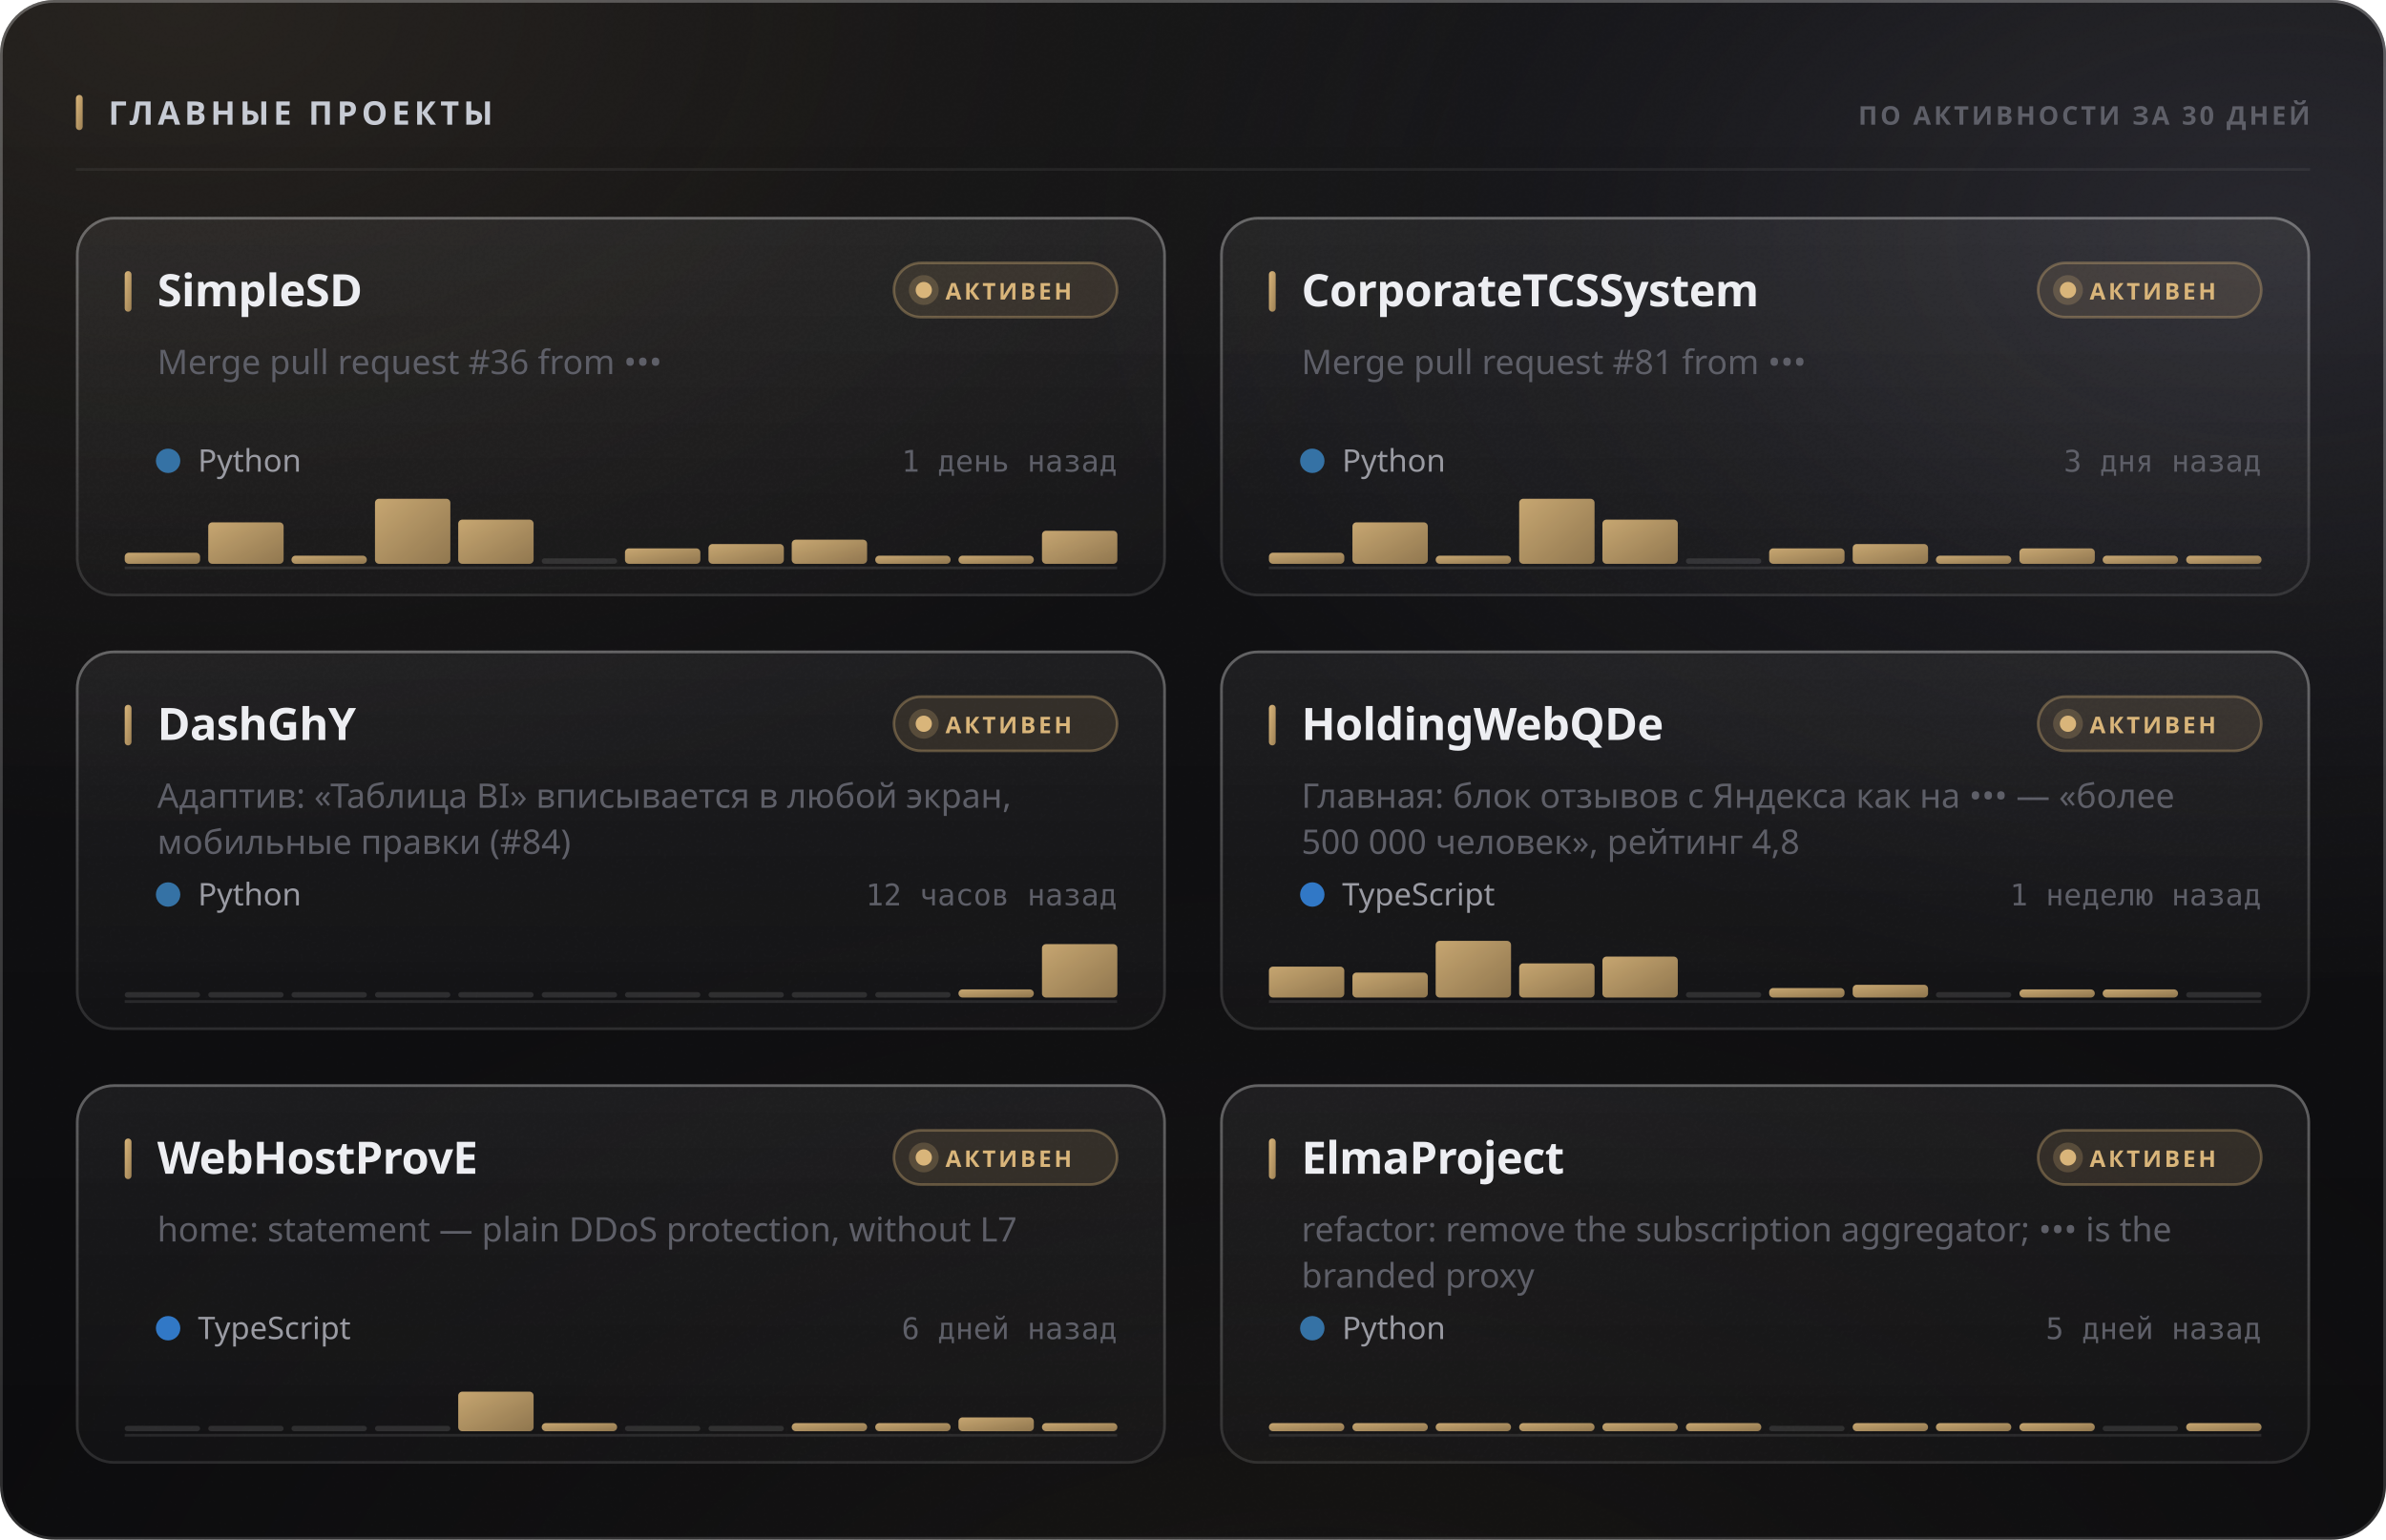
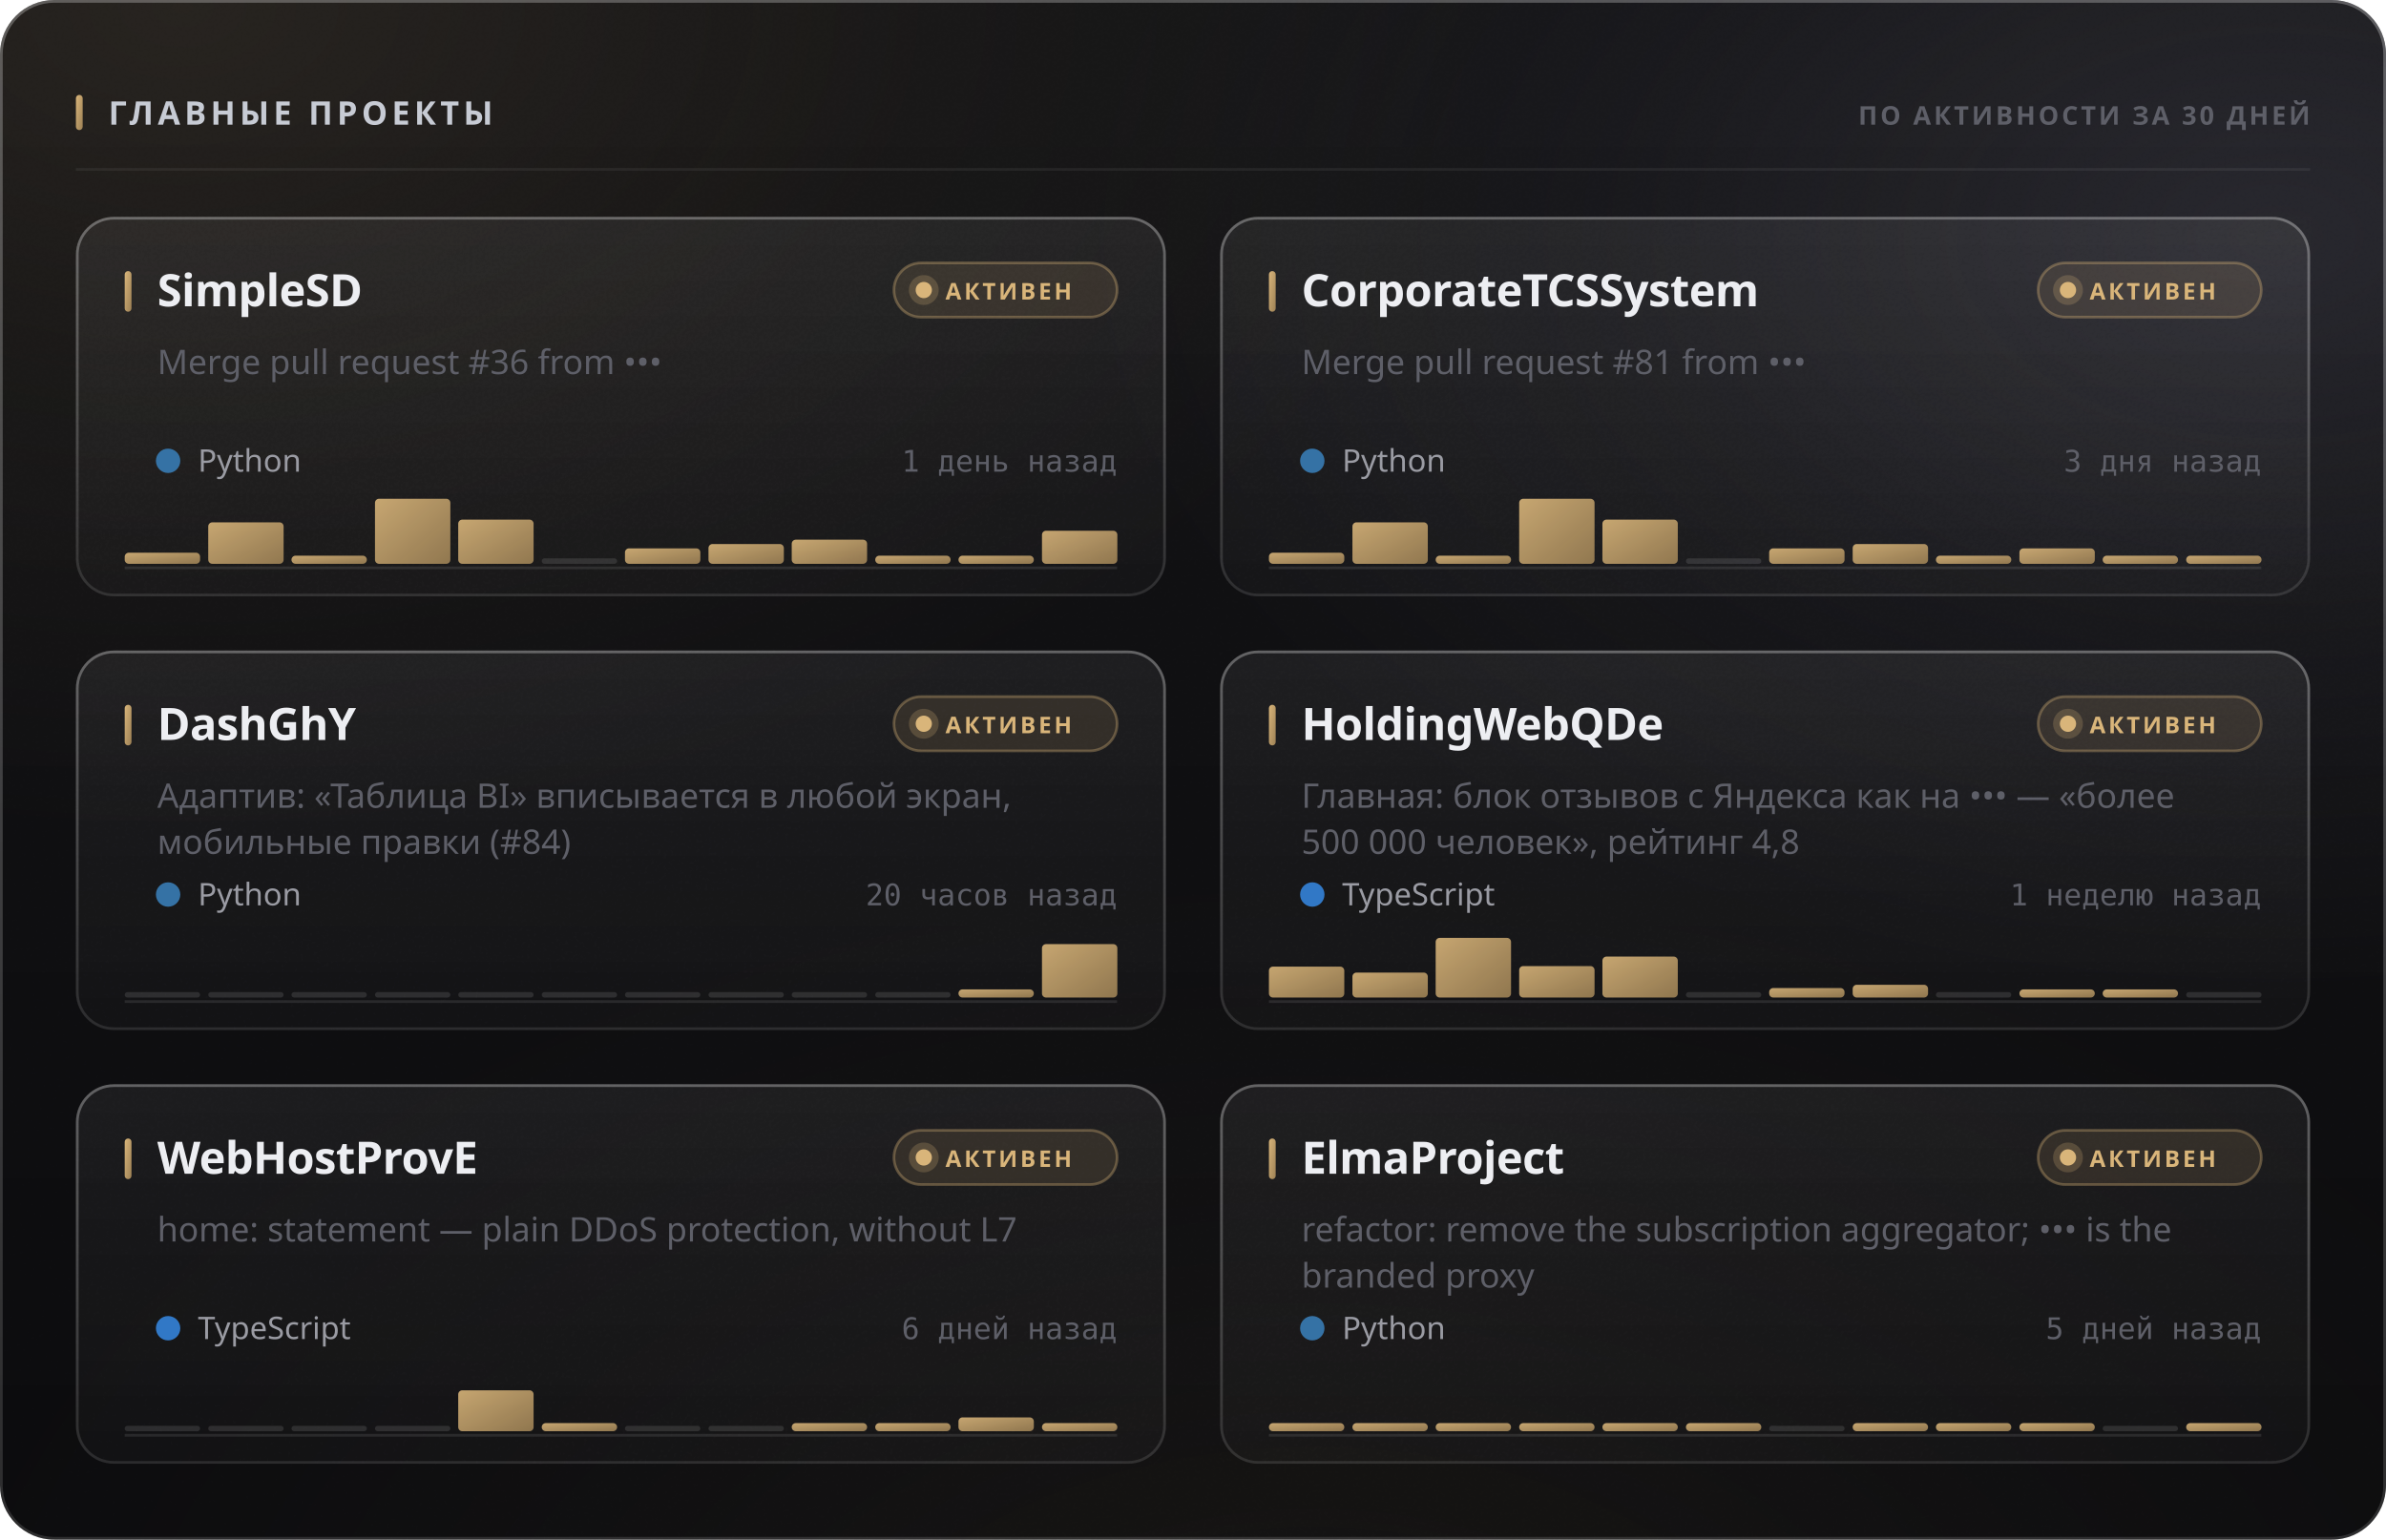
<svg xmlns="http://www.w3.org/2000/svg" width="880" height="568" viewBox="0 0 880 568" role="img">
  <style>
  text { font-family: -apple-system, BlinkMacSystemFont, 'Segoe UI', 'Noto Sans', Helvetica, Arial, sans-serif; }
  .mono { font-family: ui-monospace, 'SF Mono', 'Cascadia Mono', 'DejaVu Sans Mono', Menlo, Consolas, monospace; font-variant-numeric: tabular-nums; }
  .caps { letter-spacing: .1em; text-transform: uppercase; }

  @keyframes sheen  { from { transform: translateX(-120%); } to { transform: translateX(260%); } }
  @keyframes rise   { from { opacity: 0; transform: translateY(6px); } to { opacity: 1; transform: none; } }
  @keyframes slide  { from { opacity: 0; transform: translateX(-8px); } to { opacity: 1; transform: none; } }
  @keyframes grow   { from { transform: scaleY(0); } to { transform: scaleY(1); } }
  @keyframes widen  { from { transform: scaleX(0); } to { transform: scaleX(1); } }
  @keyframes draw   { from { stroke-dashoffset: 200; } to { stroke-dashoffset: 0; } }

  .sheen { animation: sheen 5.5s cubic-bezier(.45,0,.2,1) infinite; }
  .rise  { animation: rise .5s cubic-bezier(.16,1,.3,1) both; }
  .slide { animation: slide .42s cubic-bezier(.16,1,.3,1) both; }
  .bar   { transform-box: fill-box; transform-origin: 50% 100%;
           animation: grow .62s cubic-bezier(.16,1,.3,1) both; }
  .fill  { transform-box: fill-box; transform-origin: 0% 50%;
           animation: widen .8s cubic-bezier(.16,1,.3,1) both; }
  /* The hidden start state lives in the keyframes, never in the static rule.
     A renderer that ignores CSS animations then falls back to the FINISHED
     state — a drawn line, visible text — instead of an empty panel. */
  .spark { stroke-dasharray: 200;
           animation: draw 1.1s cubic-bezier(.16,1,.3,1) both; }

  @media (prefers-reduced-motion: reduce) {
    .sheen { animation: none; opacity: 0; }
    .rise, .slide, .bar, .fill, .spark { animation: none; opacity: 1; transform: none;
                                         stroke-dashoffset: 0; }
  }</style>
  <defs>
    <filter id="grain5" x="0" y="0" width="100%" height="100%">
      <feTurbulence type="fractalNoise" baseFrequency="0.85" numOctaves="3" stitchTiles="stitch" />
      <feColorMatrix type="saturate" values="0" />
    </filter>
    <linearGradient id="accent1" x1="0" y1="0" x2="1" y2="1">
      <stop offset="0%" stop-color="#d9b57a" />
      <stop offset="100%" stop-color="#9d8155" />
    </linearGradient>
    <radialGradient id="aurora6" cx="0.08" cy="0" r="0.55">
      <stop offset="0%" stop-color="#d9b47a" stop-opacity="0.1" />
      <stop offset="55%" stop-color="#d9b47a" stop-opacity="0.035" />
      <stop offset="100%" stop-color="#d9b47a" stop-opacity="0" />
    </radialGradient>
    <radialGradient id="aurora7" cx="0.95" cy="0.15" r="0.5">
      <stop offset="0%" stop-color="#706f83" stop-opacity="0.22" />
      <stop offset="55%" stop-color="#706f83" stop-opacity="0.077" />
      <stop offset="100%" stop-color="#706f83" stop-opacity="0" />
    </radialGradient>
    <radialGradient id="aurora8" cx="0.55" cy="1.15" r="0.6">
      <stop offset="0%" stop-color="#b39b74" stop-opacity="0.07" />
      <stop offset="55%" stop-color="#b39b74" stop-opacity="0.025" />
      <stop offset="100%" stop-color="#b39b74" stop-opacity="0" />
    </radialGradient>
    <linearGradient id="glass2" x1="0" y1="0" x2="0" y2="1">
      <stop offset="0%" stop-color="#ffffff" stop-opacity="0.036" />
      <stop offset="100%" stop-color="#ffffff" stop-opacity="0.007" />
    </linearGradient>
    <linearGradient id="rim3" x1="0" y1="0" x2="0" y2="1">
      <stop offset="0%" stop-color="#ffffff" stop-opacity="0.182" />
      <stop offset="100%" stop-color="#ffffff" stop-opacity="0.025" />
    </linearGradient>
    <linearGradient id="spec4" x1="0" y1="0" x2="1" y2="0">
      <stop offset="0%" stop-color="#ffffff" stop-opacity="0" />
      <stop offset="35%" stop-color="#ffffff" stop-opacity="0.336" />
      <stop offset="70%" stop-color="#ffffff" stop-opacity="0.118" />
      <stop offset="100%" stop-color="#ffffff" stop-opacity="0" />
    </linearGradient>
    <linearGradient id="cardglass9" x1="0" y1="0" x2="0" y2="1">
      <stop offset="0%" stop-color="#ffffff" stop-opacity="0.06" />
      <stop offset="100%" stop-color="#ffffff" stop-opacity="0.018" />
    </linearGradient>
    <linearGradient id="cardrim10" x1="0" y1="0" x2="0" y2="1">
      <stop offset="0%" stop-color="#ffffff" stop-opacity="0.26" />
      <stop offset="100%" stop-color="#ffffff" stop-opacity="0.05" />
    </linearGradient>
    <linearGradient id="cardspec11" x1="0" y1="0" x2="1" y2="0">
      <stop offset="0%" stop-color="#ffffff" stop-opacity="0" />
      <stop offset="35%" stop-color="#ffffff" stop-opacity="0.42" />
      <stop offset="70%" stop-color="#ffffff" stop-opacity="0.147" />
      <stop offset="100%" stop-color="#ffffff" stop-opacity="0" />
    </linearGradient>
    <linearGradient id="cardglass12" x1="0" y1="0" x2="0" y2="1">
      <stop offset="0%" stop-color="#ffffff" stop-opacity="0.06" />
      <stop offset="100%" stop-color="#ffffff" stop-opacity="0.018" />
    </linearGradient>
    <linearGradient id="cardrim13" x1="0" y1="0" x2="0" y2="1">
      <stop offset="0%" stop-color="#ffffff" stop-opacity="0.26" />
      <stop offset="100%" stop-color="#ffffff" stop-opacity="0.05" />
    </linearGradient>
    <linearGradient id="cardspec14" x1="0" y1="0" x2="1" y2="0">
      <stop offset="0%" stop-color="#ffffff" stop-opacity="0" />
      <stop offset="35%" stop-color="#ffffff" stop-opacity="0.42" />
      <stop offset="70%" stop-color="#ffffff" stop-opacity="0.147" />
      <stop offset="100%" stop-color="#ffffff" stop-opacity="0" />
    </linearGradient>
    <linearGradient id="cardglass15" x1="0" y1="0" x2="0" y2="1">
      <stop offset="0%" stop-color="#ffffff" stop-opacity="0.06" />
      <stop offset="100%" stop-color="#ffffff" stop-opacity="0.018" />
    </linearGradient>
    <linearGradient id="cardrim16" x1="0" y1="0" x2="0" y2="1">
      <stop offset="0%" stop-color="#ffffff" stop-opacity="0.26" />
      <stop offset="100%" stop-color="#ffffff" stop-opacity="0.05" />
    </linearGradient>
    <linearGradient id="cardspec17" x1="0" y1="0" x2="1" y2="0">
      <stop offset="0%" stop-color="#ffffff" stop-opacity="0" />
      <stop offset="35%" stop-color="#ffffff" stop-opacity="0.42" />
      <stop offset="70%" stop-color="#ffffff" stop-opacity="0.147" />
      <stop offset="100%" stop-color="#ffffff" stop-opacity="0" />
    </linearGradient>
    <linearGradient id="cardglass18" x1="0" y1="0" x2="0" y2="1">
      <stop offset="0%" stop-color="#ffffff" stop-opacity="0.06" />
      <stop offset="100%" stop-color="#ffffff" stop-opacity="0.018" />
    </linearGradient>
    <linearGradient id="cardrim19" x1="0" y1="0" x2="0" y2="1">
      <stop offset="0%" stop-color="#ffffff" stop-opacity="0.26" />
      <stop offset="100%" stop-color="#ffffff" stop-opacity="0.05" />
    </linearGradient>
    <linearGradient id="cardspec20" x1="0" y1="0" x2="1" y2="0">
      <stop offset="0%" stop-color="#ffffff" stop-opacity="0" />
      <stop offset="35%" stop-color="#ffffff" stop-opacity="0.42" />
      <stop offset="70%" stop-color="#ffffff" stop-opacity="0.147" />
      <stop offset="100%" stop-color="#ffffff" stop-opacity="0" />
    </linearGradient>
    <linearGradient id="cardglass21" x1="0" y1="0" x2="0" y2="1">
      <stop offset="0%" stop-color="#ffffff" stop-opacity="0.06" />
      <stop offset="100%" stop-color="#ffffff" stop-opacity="0.018" />
    </linearGradient>
    <linearGradient id="cardrim22" x1="0" y1="0" x2="0" y2="1">
      <stop offset="0%" stop-color="#ffffff" stop-opacity="0.26" />
      <stop offset="100%" stop-color="#ffffff" stop-opacity="0.05" />
    </linearGradient>
    <linearGradient id="cardspec23" x1="0" y1="0" x2="1" y2="0">
      <stop offset="0%" stop-color="#ffffff" stop-opacity="0" />
      <stop offset="35%" stop-color="#ffffff" stop-opacity="0.42" />
      <stop offset="70%" stop-color="#ffffff" stop-opacity="0.147" />
      <stop offset="100%" stop-color="#ffffff" stop-opacity="0" />
    </linearGradient>
    <linearGradient id="cardglass24" x1="0" y1="0" x2="0" y2="1">
      <stop offset="0%" stop-color="#ffffff" stop-opacity="0.06" />
      <stop offset="100%" stop-color="#ffffff" stop-opacity="0.018" />
    </linearGradient>
    <linearGradient id="cardrim25" x1="0" y1="0" x2="0" y2="1">
      <stop offset="0%" stop-color="#ffffff" stop-opacity="0.26" />
      <stop offset="100%" stop-color="#ffffff" stop-opacity="0.05" />
    </linearGradient>
    <linearGradient id="cardspec26" x1="0" y1="0" x2="1" y2="0">
      <stop offset="0%" stop-color="#ffffff" stop-opacity="0" />
      <stop offset="35%" stop-color="#ffffff" stop-opacity="0.42" />
      <stop offset="70%" stop-color="#ffffff" stop-opacity="0.147" />
      <stop offset="100%" stop-color="#ffffff" stop-opacity="0" />
    </linearGradient>
  </defs>
  <rect width="880" height="568" rx="20" fill="#0a0a0c" />
  <rect width="880" height="568" rx="20" fill="url(#aurora6)" />
  <rect width="880" height="568" rx="20" fill="url(#aurora7)" />
  <rect width="880" height="568" rx="20" fill="url(#aurora8)" />
  <rect width="880" height="568" rx="20" fill="url(#glass2)" />
  <rect width="880" height="568" rx="20" filter="url(#grain5)" opacity="0.085" style="mix-blend-mode:overlay" />
  <rect x=".5" y=".5" width="879" height="567" rx="19.5" fill="none" stroke="rgba(255,255,255,0.11)" />
  <rect x=".5" y=".5" width="879" height="567" rx="19.5" fill="none" stroke="url(#rim3)" />
  <path d="M20 1 H860" stroke="url(#spec4)" stroke-width="1.2" fill="none" />
  <rect x="28" y="35" width="2.5" height="13" rx="1.25" fill="url(#accent1)" />
  <text x="40" y="46" font-size="12" font-weight="700" fill="#c7cbd4" letter-spacing="0.13em">ГЛАВНЫЕ ПРОЕКТЫ</text>
  <text x="852" y="46" font-size="9.5" font-weight="600" fill="#5e5f68" text-anchor="end" letter-spacing="0.11em">ПО АКТИВНОСТИ ЗА 30 ДНЕЙ</text>
  <path d="M28 62.5 H852" stroke="rgba(255,255,255,0.06)" stroke-width="1" />
  <g class="rise" opacity="1" style="">
    <rect x="28" y="80" width="402" height="140" rx="14" fill="url(#cardglass9)" />
    <rect x="28" y="80" width="402" height="140" rx="14" filter="url(#grain5)" opacity="0.068" style="mix-blend-mode:overlay" />
    <rect x="28.5" y="80.5" width="401" height="139" rx="13.5" fill="none" stroke="rgba(255,255,255,0.06)" />
    <rect x="28.5" y="80.5" width="401" height="139" rx="13.5" fill="none" stroke="url(#cardrim10)" />
    <path d="M42 81 H416" stroke="url(#cardspec11)" stroke-width="1" fill="none" />
    <rect x="46" y="100" width="2.5" height="15" rx="1.25" fill="url(#accent1)" />
    <text x="58" y="113" font-size="16.5" font-weight="700" fill="#edeef2" letter-spacing="-0.01em">SimpleSD</text>
    <rect x="329.709" y="97" width="82.291" height="20" rx="10" fill="rgba(217,181,122,0.12)" stroke="rgba(217,181,122,0.35)" />
    <circle cx="340.709" cy="107" r="3" fill="#d9b57a" />
    <circle cx="340.709" cy="107" r="5.5" fill="#d9b57a" opacity=".22" />
    <text x="348.709" y="110.5" font-size="8.5" font-weight="700" fill="#d9b57a" letter-spacing="0.12em">АКТИВЕН</text>
    <text x="58" y="138" font-size="12.5" font-weight="400" fill="#5e5f68">Merge pull request #36 from •••</text>
    <circle cx="62" cy="170" r="4.5" fill="#3572A5" />
    <text x="73" y="174" font-size="11.5" font-weight="400" fill="#9a9ba3">Python</text>
    <text x="412" y="174" font-size="11" font-weight="400" fill="#5e5f68" text-anchor="end" class="mono">1 день назад</text>
    <path d="M46 209.5 H412" stroke="rgba(255,255,255,0.096)" stroke-width="1" />
    <g class="bar" style="animation-delay:0.18s">
      <rect x="46.0" y="203.9" width="27.8" height="4.1" rx="1.5" fill="url(#accent1)" opacity="0.9" />
      <rect x="76.8" y="192.7" width="27.8" height="15.3" rx="1.5" fill="url(#accent1)" opacity="0.9" />
      <rect x="107.5" y="205.0" width="27.8" height="3.0" rx="1.5" fill="url(#accent1)" opacity="0.9" />
      <rect x="138.3" y="184.0" width="27.8" height="24.0" rx="1.5" fill="url(#accent1)" opacity="0.9" />
      <rect x="169.0" y="191.7" width="27.8" height="16.3" rx="1.5" fill="url(#accent1)" opacity="0.9" />
      <rect x="199.8" y="206.0" width="27.8" height="2" rx="1" fill="rgba(255,255,255,0.11)" />
      <rect x="230.5" y="202.3" width="27.8" height="5.7" rx="1.5" fill="url(#accent1)" opacity="0.9" />
      <rect x="261.3" y="200.7" width="27.8" height="7.3" rx="1.5" fill="url(#accent1)" opacity="0.9" />
      <rect x="292.0" y="199.1" width="27.8" height="8.9" rx="1.5" fill="url(#accent1)" opacity="0.9" />
      <rect x="322.8" y="205.0" width="27.8" height="3.0" rx="1.5" fill="url(#accent1)" opacity="0.9" />
      <rect x="353.5" y="205.0" width="27.8" height="3.0" rx="1.5" fill="url(#accent1)" opacity="0.9" />
      <rect x="384.3" y="195.8" width="27.8" height="12.2" rx="1.5" fill="url(#accent1)" opacity="0.9" />
    </g>
  </g>
  <g class="rise" opacity="1" style=" animation-delay:0.055s;">
    <rect x="450" y="80" width="402" height="140" rx="14" fill="url(#cardglass12)" />
    <rect x="450" y="80" width="402" height="140" rx="14" filter="url(#grain5)" opacity="0.068" style="mix-blend-mode:overlay" />
    <rect x="450.5" y="80.5" width="401" height="139" rx="13.5" fill="none" stroke="rgba(255,255,255,0.06)" />
    <rect x="450.5" y="80.5" width="401" height="139" rx="13.5" fill="none" stroke="url(#cardrim13)" />
    <path d="M464 81 H838" stroke="url(#cardspec14)" stroke-width="1" fill="none" />
    <rect x="468" y="100" width="2.5" height="15" rx="1.25" fill="url(#accent1)" />
    <text x="480" y="113" font-size="16.5" font-weight="700" fill="#edeef2" letter-spacing="-0.01em">CorporateTCSSystem</text>
    <rect x="751.709" y="97" width="82.291" height="20" rx="10" fill="rgba(217,181,122,0.12)" stroke="rgba(217,181,122,0.35)" />
    <circle cx="762.709" cy="107" r="3" fill="#d9b57a" />
    <circle cx="762.709" cy="107" r="5.5" fill="#d9b57a" opacity=".22" />
    <text x="770.709" y="110.5" font-size="8.5" font-weight="700" fill="#d9b57a" letter-spacing="0.12em">АКТИВЕН</text>
    <text x="480" y="138" font-size="12.5" font-weight="400" fill="#5e5f68">Merge pull request #81 from •••</text>
    <circle cx="484" cy="170" r="4.5" fill="#3572A5" />
    <text x="495" y="174" font-size="11.5" font-weight="400" fill="#9a9ba3">Python</text>
    <text x="834" y="174" font-size="11" font-weight="400" fill="#5e5f68" text-anchor="end" class="mono">3 дня назад</text>
    <path d="M468 209.5 H834" stroke="rgba(255,255,255,0.096)" stroke-width="1" />
    <g class="bar" style="animation-delay:0.24s">
      <rect x="468.0" y="203.9" width="27.8" height="4.1" rx="1.5" fill="url(#accent1)" opacity="0.9" />
      <rect x="498.8" y="192.7" width="27.8" height="15.3" rx="1.5" fill="url(#accent1)" opacity="0.9" />
      <rect x="529.5" y="205.0" width="27.8" height="3.0" rx="1.5" fill="url(#accent1)" opacity="0.9" />
      <rect x="560.3" y="184.0" width="27.8" height="24.0" rx="1.5" fill="url(#accent1)" opacity="0.9" />
      <rect x="591.0" y="191.7" width="27.8" height="16.3" rx="1.5" fill="url(#accent1)" opacity="0.9" />
      <rect x="621.8" y="206.0" width="27.8" height="2" rx="1" fill="rgba(255,255,255,0.11)" />
      <rect x="652.5" y="202.3" width="27.8" height="5.7" rx="1.5" fill="url(#accent1)" opacity="0.9" />
      <rect x="683.3" y="200.7" width="27.8" height="7.3" rx="1.5" fill="url(#accent1)" opacity="0.9" />
      <rect x="714.0" y="205.0" width="27.8" height="3.0" rx="1.5" fill="url(#accent1)" opacity="0.9" />
      <rect x="744.8" y="202.3" width="27.8" height="5.7" rx="1.5" fill="url(#accent1)" opacity="0.9" />
      <rect x="775.5" y="205.0" width="27.8" height="3.0" rx="1.5" fill="url(#accent1)" opacity="0.9" />
      <rect x="806.3" y="205.0" width="27.8" height="3.0" rx="1.5" fill="url(#accent1)" opacity="0.9" />
    </g>
  </g>
  <g class="rise" opacity="1" style=" animation-delay:0.110s;">
    <rect x="28" y="240" width="402" height="140" rx="14" fill="url(#cardglass15)" />
    <rect x="28" y="240" width="402" height="140" rx="14" filter="url(#grain5)" opacity="0.068" style="mix-blend-mode:overlay" />
    <rect x="28.5" y="240.5" width="401" height="139" rx="13.5" fill="none" stroke="rgba(255,255,255,0.06)" />
    <rect x="28.5" y="240.5" width="401" height="139" rx="13.5" fill="none" stroke="url(#cardrim16)" />
    <path d="M42 241 H416" stroke="url(#cardspec17)" stroke-width="1" fill="none" />
    <rect x="46" y="260" width="2.5" height="15" rx="1.25" fill="url(#accent1)" />
    <text x="58" y="273" font-size="16.5" font-weight="700" fill="#edeef2" letter-spacing="-0.01em">DashGhY</text>
    <rect x="329.709" y="257" width="82.291" height="20" rx="10" fill="rgba(217,181,122,0.12)" stroke="rgba(217,181,122,0.35)" />
    <circle cx="340.709" cy="267" r="3" fill="#d9b57a" />
    <circle cx="340.709" cy="267" r="5.5" fill="#d9b57a" opacity=".22" />
    <text x="348.709" y="270.5" font-size="8.5" font-weight="700" fill="#d9b57a" letter-spacing="0.12em">АКТИВЕН</text>
    <text x="58" y="298" font-size="12.5" font-weight="400" fill="#5e5f68">Адаптив: «Таблица BI» вписывается в любой экран,</text>
    <text x="58" y="315" font-size="12.5" font-weight="400" fill="#5e5f68">мобильные правки (#84)</text>
    <circle cx="62" cy="330" r="4.5" fill="#3572A5" />
    <text x="73" y="334" font-size="11.5" font-weight="400" fill="#9a9ba3">Python</text>
-     <text x="412" y="334" font-size="11" font-weight="400" fill="#5e5f68" text-anchor="end" class="mono">12 часов назад</text>
+     <text x="412" y="334" font-size="11" font-weight="400" fill="#5e5f68" text-anchor="end" class="mono">20 часов назад</text>
    <path d="M46 369.5 H412" stroke="rgba(255,255,255,0.096)" stroke-width="1" />
    <g class="bar" style="animation-delay:0.3s">
      <rect x="46.0" y="366.0" width="27.8" height="2" rx="1" fill="rgba(255,255,255,0.11)" />
      <rect x="76.8" y="366.0" width="27.8" height="2" rx="1" fill="rgba(255,255,255,0.11)" />
      <rect x="107.5" y="366.0" width="27.8" height="2" rx="1" fill="rgba(255,255,255,0.11)" />
      <rect x="138.3" y="366.0" width="27.8" height="2" rx="1" fill="rgba(255,255,255,0.11)" />
      <rect x="169.0" y="366.0" width="27.8" height="2" rx="1" fill="rgba(255,255,255,0.11)" />
      <rect x="199.8" y="366.0" width="27.8" height="2" rx="1" fill="rgba(255,255,255,0.11)" />
      <rect x="230.5" y="366.0" width="27.8" height="2" rx="1" fill="rgba(255,255,255,0.11)" />
      <rect x="261.3" y="366.0" width="27.8" height="2" rx="1" fill="rgba(255,255,255,0.11)" />
      <rect x="292.0" y="366.0" width="27.8" height="2" rx="1" fill="rgba(255,255,255,0.11)" />
      <rect x="322.8" y="366.0" width="27.8" height="2" rx="1" fill="rgba(255,255,255,0.11)" />
      <rect x="353.5" y="365.0" width="27.8" height="3.0" rx="1.5" fill="url(#accent1)" opacity="0.9" />
      <rect x="384.3" y="348.3" width="27.8" height="19.7" rx="1.5" fill="url(#accent1)" opacity="0.9" />
    </g>
  </g>
  <g class="rise" opacity="1" style=" animation-delay:0.165s;">
    <rect x="450" y="240" width="402" height="140" rx="14" fill="url(#cardglass18)" />
    <rect x="450" y="240" width="402" height="140" rx="14" filter="url(#grain5)" opacity="0.068" style="mix-blend-mode:overlay" />
    <rect x="450.5" y="240.5" width="401" height="139" rx="13.5" fill="none" stroke="rgba(255,255,255,0.06)" />
    <rect x="450.5" y="240.5" width="401" height="139" rx="13.5" fill="none" stroke="url(#cardrim19)" />
    <path d="M464 241 H838" stroke="url(#cardspec20)" stroke-width="1" fill="none" />
    <rect x="468" y="260" width="2.5" height="15" rx="1.25" fill="url(#accent1)" />
    <text x="480" y="273" font-size="16.5" font-weight="700" fill="#edeef2" letter-spacing="-0.01em">HoldingWebQDe</text>
    <rect x="751.709" y="257" width="82.291" height="20" rx="10" fill="rgba(217,181,122,0.12)" stroke="rgba(217,181,122,0.35)" />
    <circle cx="762.709" cy="267" r="3" fill="#d9b57a" />
    <circle cx="762.709" cy="267" r="5.5" fill="#d9b57a" opacity=".22" />
    <text x="770.709" y="270.5" font-size="8.5" font-weight="700" fill="#d9b57a" letter-spacing="0.12em">АКТИВЕН</text>
    <text x="480" y="298" font-size="12.5" font-weight="400" fill="#5e5f68">Главная: блок отзывов с Яндекса как на ••• — «более</text>
    <text x="480" y="315" font-size="12.5" font-weight="400" fill="#5e5f68">500 000 человек», рейтинг 4,8</text>
    <circle cx="484" cy="330" r="4.5" fill="#3178c6" />
    <text x="495" y="334" font-size="11.5" font-weight="400" fill="#9a9ba3">TypeScript</text>
    <text x="834" y="334" font-size="11" font-weight="400" fill="#5e5f68" text-anchor="end" class="mono">1 неделю назад</text>
    <path d="M468 369.5 H834" stroke="rgba(255,255,255,0.096)" stroke-width="1" />
    <g class="bar" style="animation-delay:0.36s">
      <rect x="468.0" y="356.6" width="27.8" height="11.4" rx="1.5" fill="url(#accent1)" opacity="0.9" />
      <rect x="498.8" y="358.8" width="27.8" height="9.2" rx="1.5" fill="url(#accent1)" opacity="0.9" />
-       <rect x="529.5" y="347.1" width="27.8" height="20.9" rx="1.5" fill="url(#accent1)" opacity="0.9" />
-       <rect x="560.3" y="355.4" width="27.8" height="12.6" rx="1.5" fill="url(#accent1)" opacity="0.9" />
+       <rect x="529.5" y="346.0" width="27.8" height="22.0" rx="1.5" fill="url(#accent1)" opacity="0.9" />
+       <rect x="560.3" y="356.4" width="27.8" height="11.6" rx="1.5" fill="url(#accent1)" opacity="0.9" />
      <rect x="591.0" y="352.9" width="27.8" height="15.1" rx="1.5" fill="url(#accent1)" opacity="0.9" />
      <rect x="621.8" y="366.0" width="27.8" height="2" rx="1" fill="rgba(255,255,255,0.11)" />
      <rect x="652.5" y="364.5" width="27.8" height="3.5" rx="1.5" fill="url(#accent1)" opacity="0.9" />
      <rect x="683.3" y="363.3" width="27.8" height="4.7" rx="1.5" fill="url(#accent1)" opacity="0.9" />
      <rect x="714.0" y="366.0" width="27.8" height="2" rx="1" fill="rgba(255,255,255,0.11)" />
      <rect x="744.8" y="365.0" width="27.8" height="3.0" rx="1.5" fill="url(#accent1)" opacity="0.9" />
      <rect x="775.5" y="365.0" width="27.8" height="3.0" rx="1.5" fill="url(#accent1)" opacity="0.9" />
      <rect x="806.3" y="366.0" width="27.8" height="2" rx="1" fill="rgba(255,255,255,0.11)" />
    </g>
  </g>
  <g class="rise" opacity="1" style=" animation-delay:0.220s;">
    <rect x="28" y="400" width="402" height="140" rx="14" fill="url(#cardglass21)" />
    <rect x="28" y="400" width="402" height="140" rx="14" filter="url(#grain5)" opacity="0.068" style="mix-blend-mode:overlay" />
    <rect x="28.5" y="400.5" width="401" height="139" rx="13.5" fill="none" stroke="rgba(255,255,255,0.06)" />
    <rect x="28.5" y="400.5" width="401" height="139" rx="13.5" fill="none" stroke="url(#cardrim22)" />
    <path d="M42 401 H416" stroke="url(#cardspec23)" stroke-width="1" fill="none" />
    <rect x="46" y="420" width="2.5" height="15" rx="1.25" fill="url(#accent1)" />
    <text x="58" y="433" font-size="16.5" font-weight="700" fill="#edeef2" letter-spacing="-0.01em">WebHostProvE</text>
    <rect x="329.709" y="417" width="82.291" height="20" rx="10" fill="rgba(217,181,122,0.12)" stroke="rgba(217,181,122,0.35)" />
    <circle cx="340.709" cy="427" r="3" fill="#d9b57a" />
    <circle cx="340.709" cy="427" r="5.5" fill="#d9b57a" opacity=".22" />
    <text x="348.709" y="430.5" font-size="8.5" font-weight="700" fill="#d9b57a" letter-spacing="0.12em">АКТИВЕН</text>
    <text x="58" y="458" font-size="12.5" font-weight="400" fill="#5e5f68">home: statement — plain DDoS protection, without L7</text>
    <circle cx="62" cy="490" r="4.5" fill="#3178c6" />
    <text x="73" y="494" font-size="11.5" font-weight="400" fill="#9a9ba3">TypeScript</text>
    <text x="412" y="494" font-size="11" font-weight="400" fill="#5e5f68" text-anchor="end" class="mono">6 дней назад</text>
    <path d="M46 529.5 H412" stroke="rgba(255,255,255,0.096)" stroke-width="1" />
    <g class="bar" style="animation-delay:0.42s">
      <rect x="46.0" y="526.0" width="27.8" height="2" rx="1" fill="rgba(255,255,255,0.11)" />
      <rect x="76.8" y="526.0" width="27.8" height="2" rx="1" fill="rgba(255,255,255,0.11)" />
      <rect x="107.5" y="526.0" width="27.8" height="2" rx="1" fill="rgba(255,255,255,0.11)" />
      <rect x="138.3" y="526.0" width="27.8" height="2" rx="1" fill="rgba(255,255,255,0.11)" />
-       <rect x="169.0" y="513.4" width="27.8" height="14.6" rx="1.5" fill="url(#accent1)" opacity="0.9" />
+       <rect x="169.0" y="512.9" width="27.8" height="15.1" rx="1.5" fill="url(#accent1)" opacity="0.9" />
      <rect x="199.8" y="525.0" width="27.8" height="3.0" rx="1.5" fill="url(#accent1)" opacity="0.9" />
      <rect x="230.5" y="526.0" width="27.8" height="2" rx="1" fill="rgba(255,255,255,0.11)" />
      <rect x="261.3" y="526.0" width="27.8" height="2" rx="1" fill="rgba(255,255,255,0.11)" />
      <rect x="292.0" y="525.0" width="27.8" height="3.0" rx="1.5" fill="url(#accent1)" opacity="0.9" />
      <rect x="322.8" y="525.0" width="27.8" height="3.0" rx="1.5" fill="url(#accent1)" opacity="0.9" />
      <rect x="353.5" y="522.9" width="27.8" height="5.1" rx="1.5" fill="url(#accent1)" opacity="0.9" />
      <rect x="384.3" y="525.0" width="27.8" height="3.0" rx="1.5" fill="url(#accent1)" opacity="0.9" />
    </g>
  </g>
  <g class="rise" opacity="1" style=" animation-delay:0.275s;">
    <rect x="450" y="400" width="402" height="140" rx="14" fill="url(#cardglass24)" />
    <rect x="450" y="400" width="402" height="140" rx="14" filter="url(#grain5)" opacity="0.068" style="mix-blend-mode:overlay" />
    <rect x="450.5" y="400.5" width="401" height="139" rx="13.5" fill="none" stroke="rgba(255,255,255,0.06)" />
    <rect x="450.5" y="400.5" width="401" height="139" rx="13.5" fill="none" stroke="url(#cardrim25)" />
    <path d="M464 401 H838" stroke="url(#cardspec26)" stroke-width="1" fill="none" />
    <rect x="468" y="420" width="2.5" height="15" rx="1.25" fill="url(#accent1)" />
    <text x="480" y="433" font-size="16.5" font-weight="700" fill="#edeef2" letter-spacing="-0.01em">ElmaProject</text>
    <rect x="751.709" y="417" width="82.291" height="20" rx="10" fill="rgba(217,181,122,0.12)" stroke="rgba(217,181,122,0.35)" />
    <circle cx="762.709" cy="427" r="3" fill="#d9b57a" />
    <circle cx="762.709" cy="427" r="5.5" fill="#d9b57a" opacity=".22" />
    <text x="770.709" y="430.5" font-size="8.5" font-weight="700" fill="#d9b57a" letter-spacing="0.12em">АКТИВЕН</text>
    <text x="480" y="458" font-size="12.5" font-weight="400" fill="#5e5f68">refactor: remove the subscription aggregator; ••• is the</text>
    <text x="480" y="475" font-size="12.5" font-weight="400" fill="#5e5f68">branded proxy</text>
    <circle cx="484" cy="490" r="4.5" fill="#3572A5" />
    <text x="495" y="494" font-size="11.5" font-weight="400" fill="#9a9ba3">Python</text>
    <text x="834" y="494" font-size="11" font-weight="400" fill="#5e5f68" text-anchor="end" class="mono">5 дней назад</text>
    <path d="M468 529.5 H834" stroke="rgba(255,255,255,0.096)" stroke-width="1" />
    <g class="bar" style="animation-delay:0.48s">
      <rect x="468.0" y="525.0" width="27.8" height="3.0" rx="1.5" fill="url(#accent1)" opacity="0.9" />
      <rect x="498.8" y="525.0" width="27.8" height="3.0" rx="1.5" fill="url(#accent1)" opacity="0.9" />
      <rect x="529.5" y="525.0" width="27.8" height="3.0" rx="1.5" fill="url(#accent1)" opacity="0.9" />
      <rect x="560.3" y="525.0" width="27.8" height="3.0" rx="1.5" fill="url(#accent1)" opacity="0.9" />
      <rect x="591.0" y="525.0" width="27.8" height="3.0" rx="1.5" fill="url(#accent1)" opacity="0.9" />
      <rect x="621.8" y="525.0" width="27.8" height="3.0" rx="1.5" fill="url(#accent1)" opacity="0.9" />
      <rect x="652.5" y="526.0" width="27.8" height="2" rx="1" fill="rgba(255,255,255,0.11)" />
      <rect x="683.3" y="525.0" width="27.8" height="3.0" rx="1.5" fill="url(#accent1)" opacity="0.9" />
      <rect x="714.0" y="525.0" width="27.8" height="3.0" rx="1.5" fill="url(#accent1)" opacity="0.9" />
      <rect x="744.8" y="525.0" width="27.8" height="3.0" rx="1.5" fill="url(#accent1)" opacity="0.9" />
      <rect x="775.5" y="526.0" width="27.8" height="2" rx="1" fill="rgba(255,255,255,0.11)" />
      <rect x="806.3" y="525.0" width="27.8" height="3.0" rx="1.5" fill="url(#accent1)" opacity="0.9" />
    </g>
  </g>
</svg>
